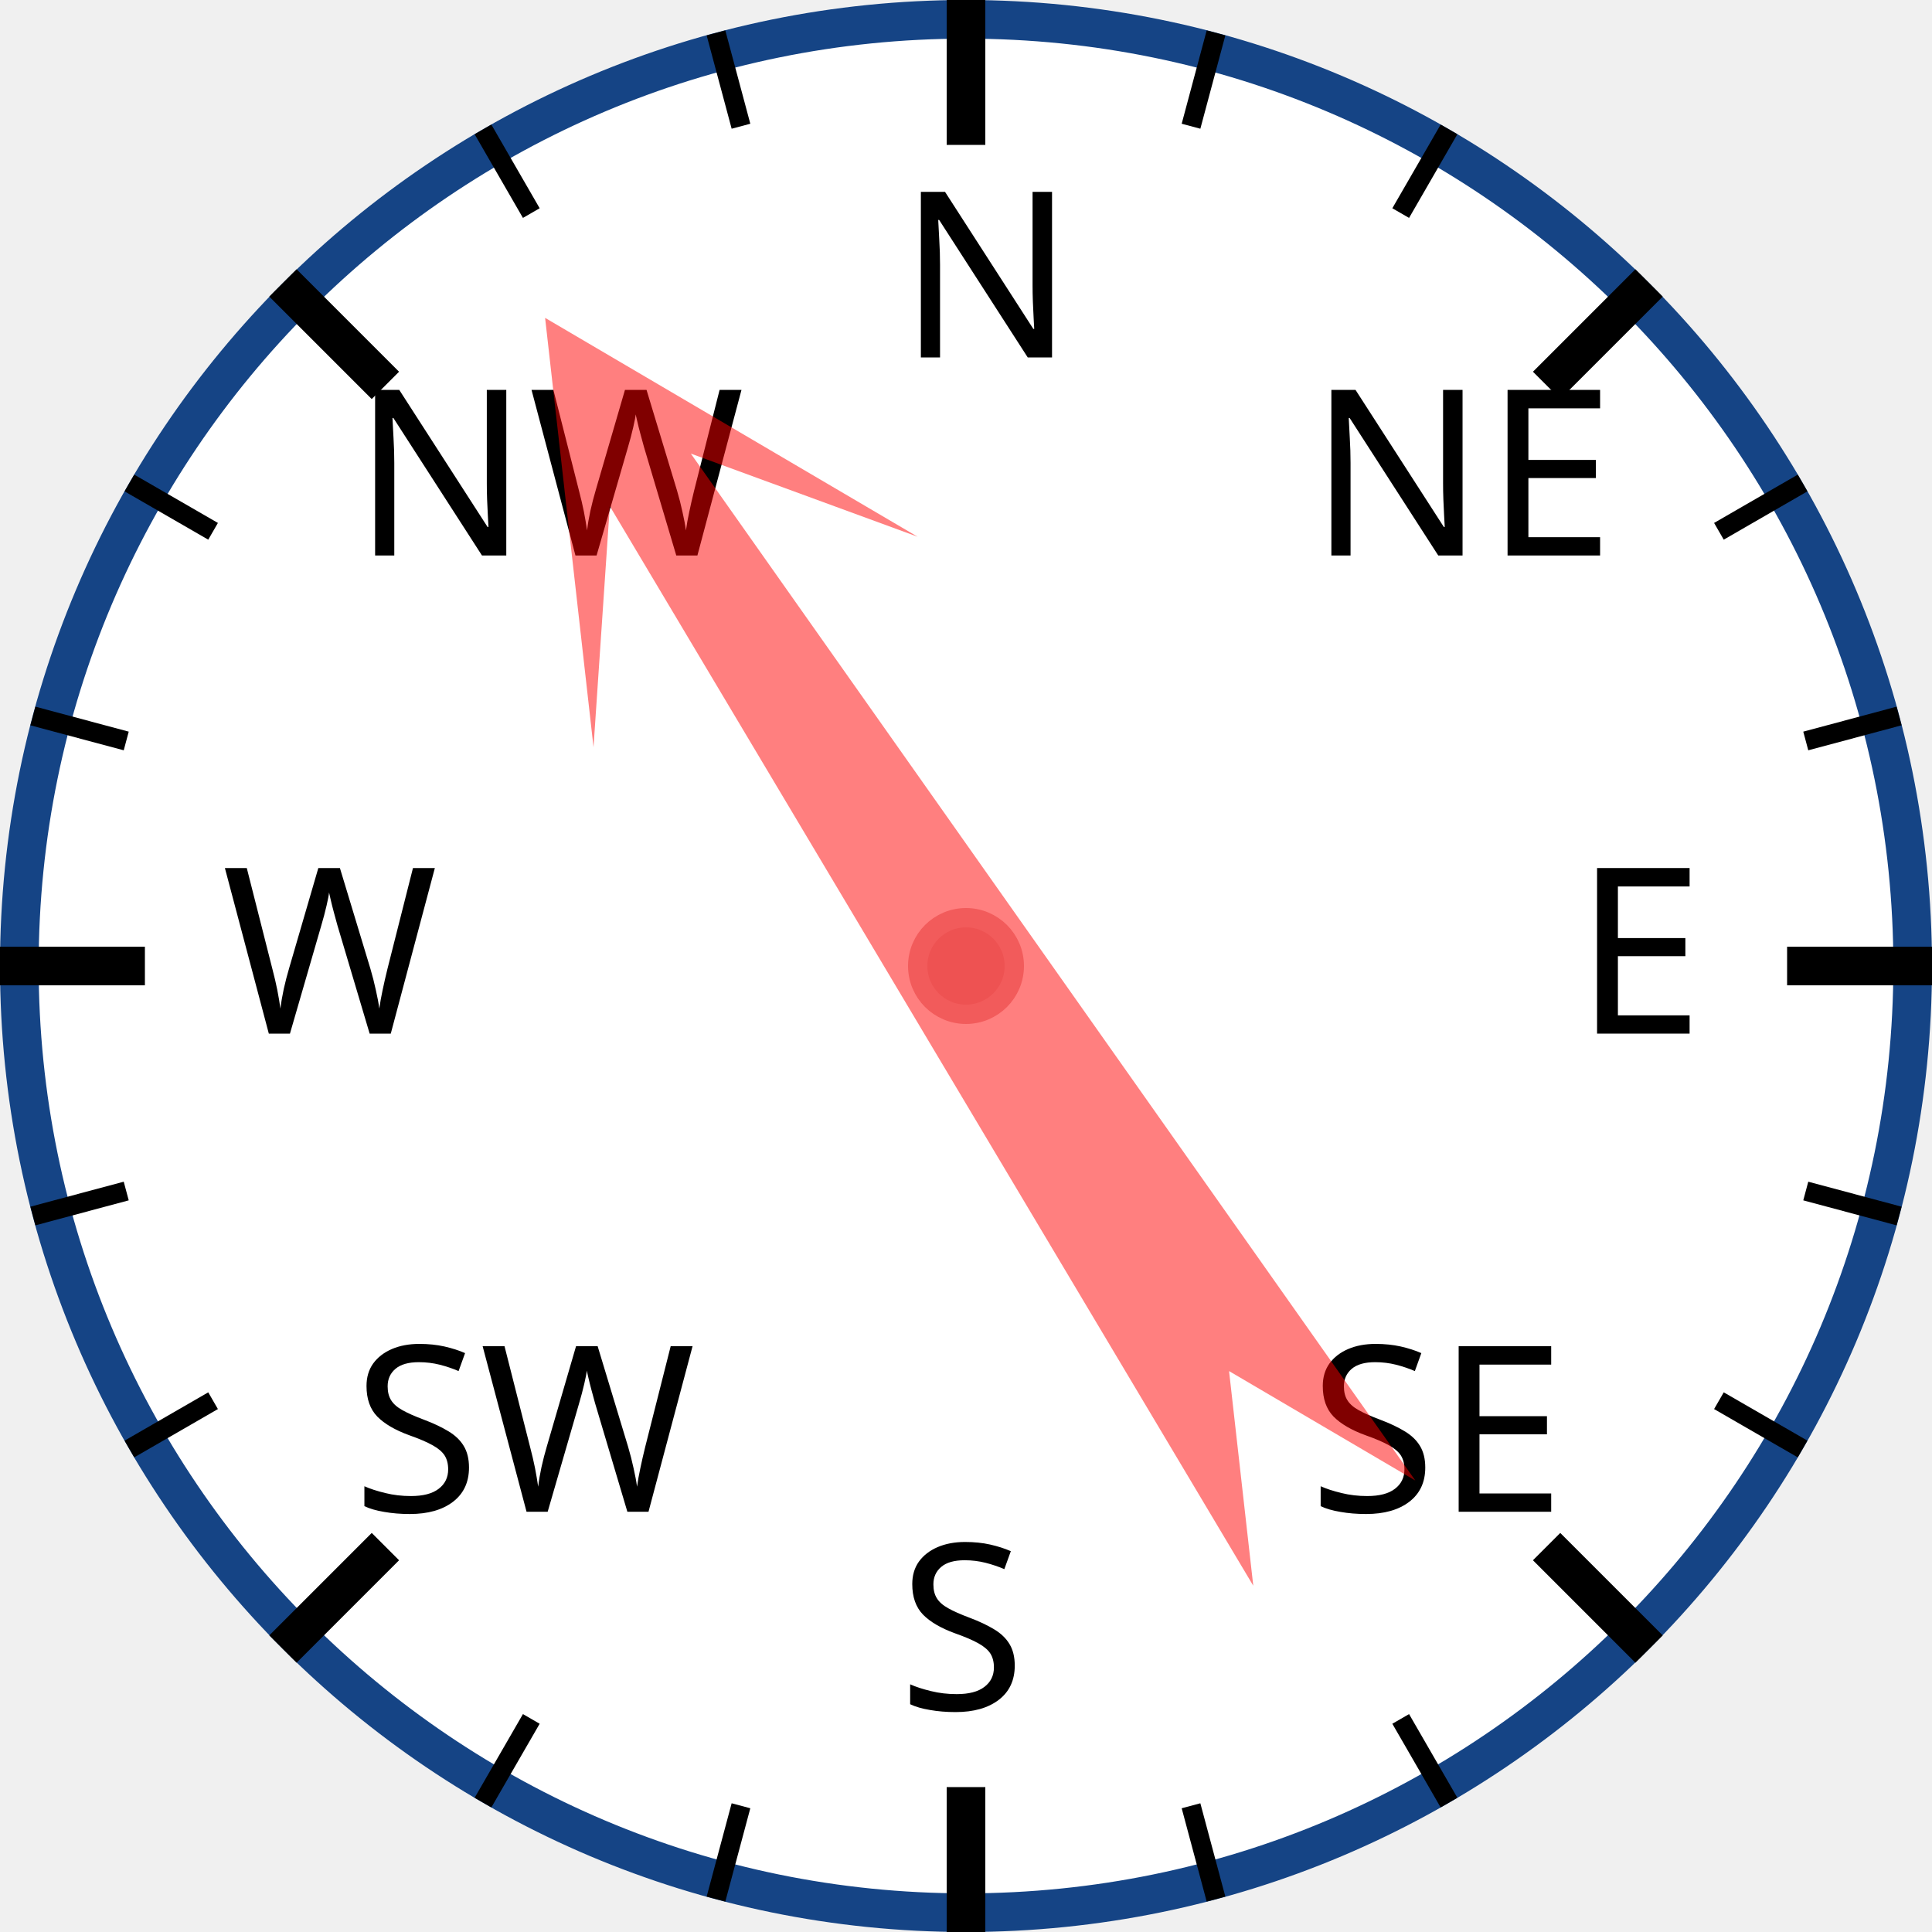
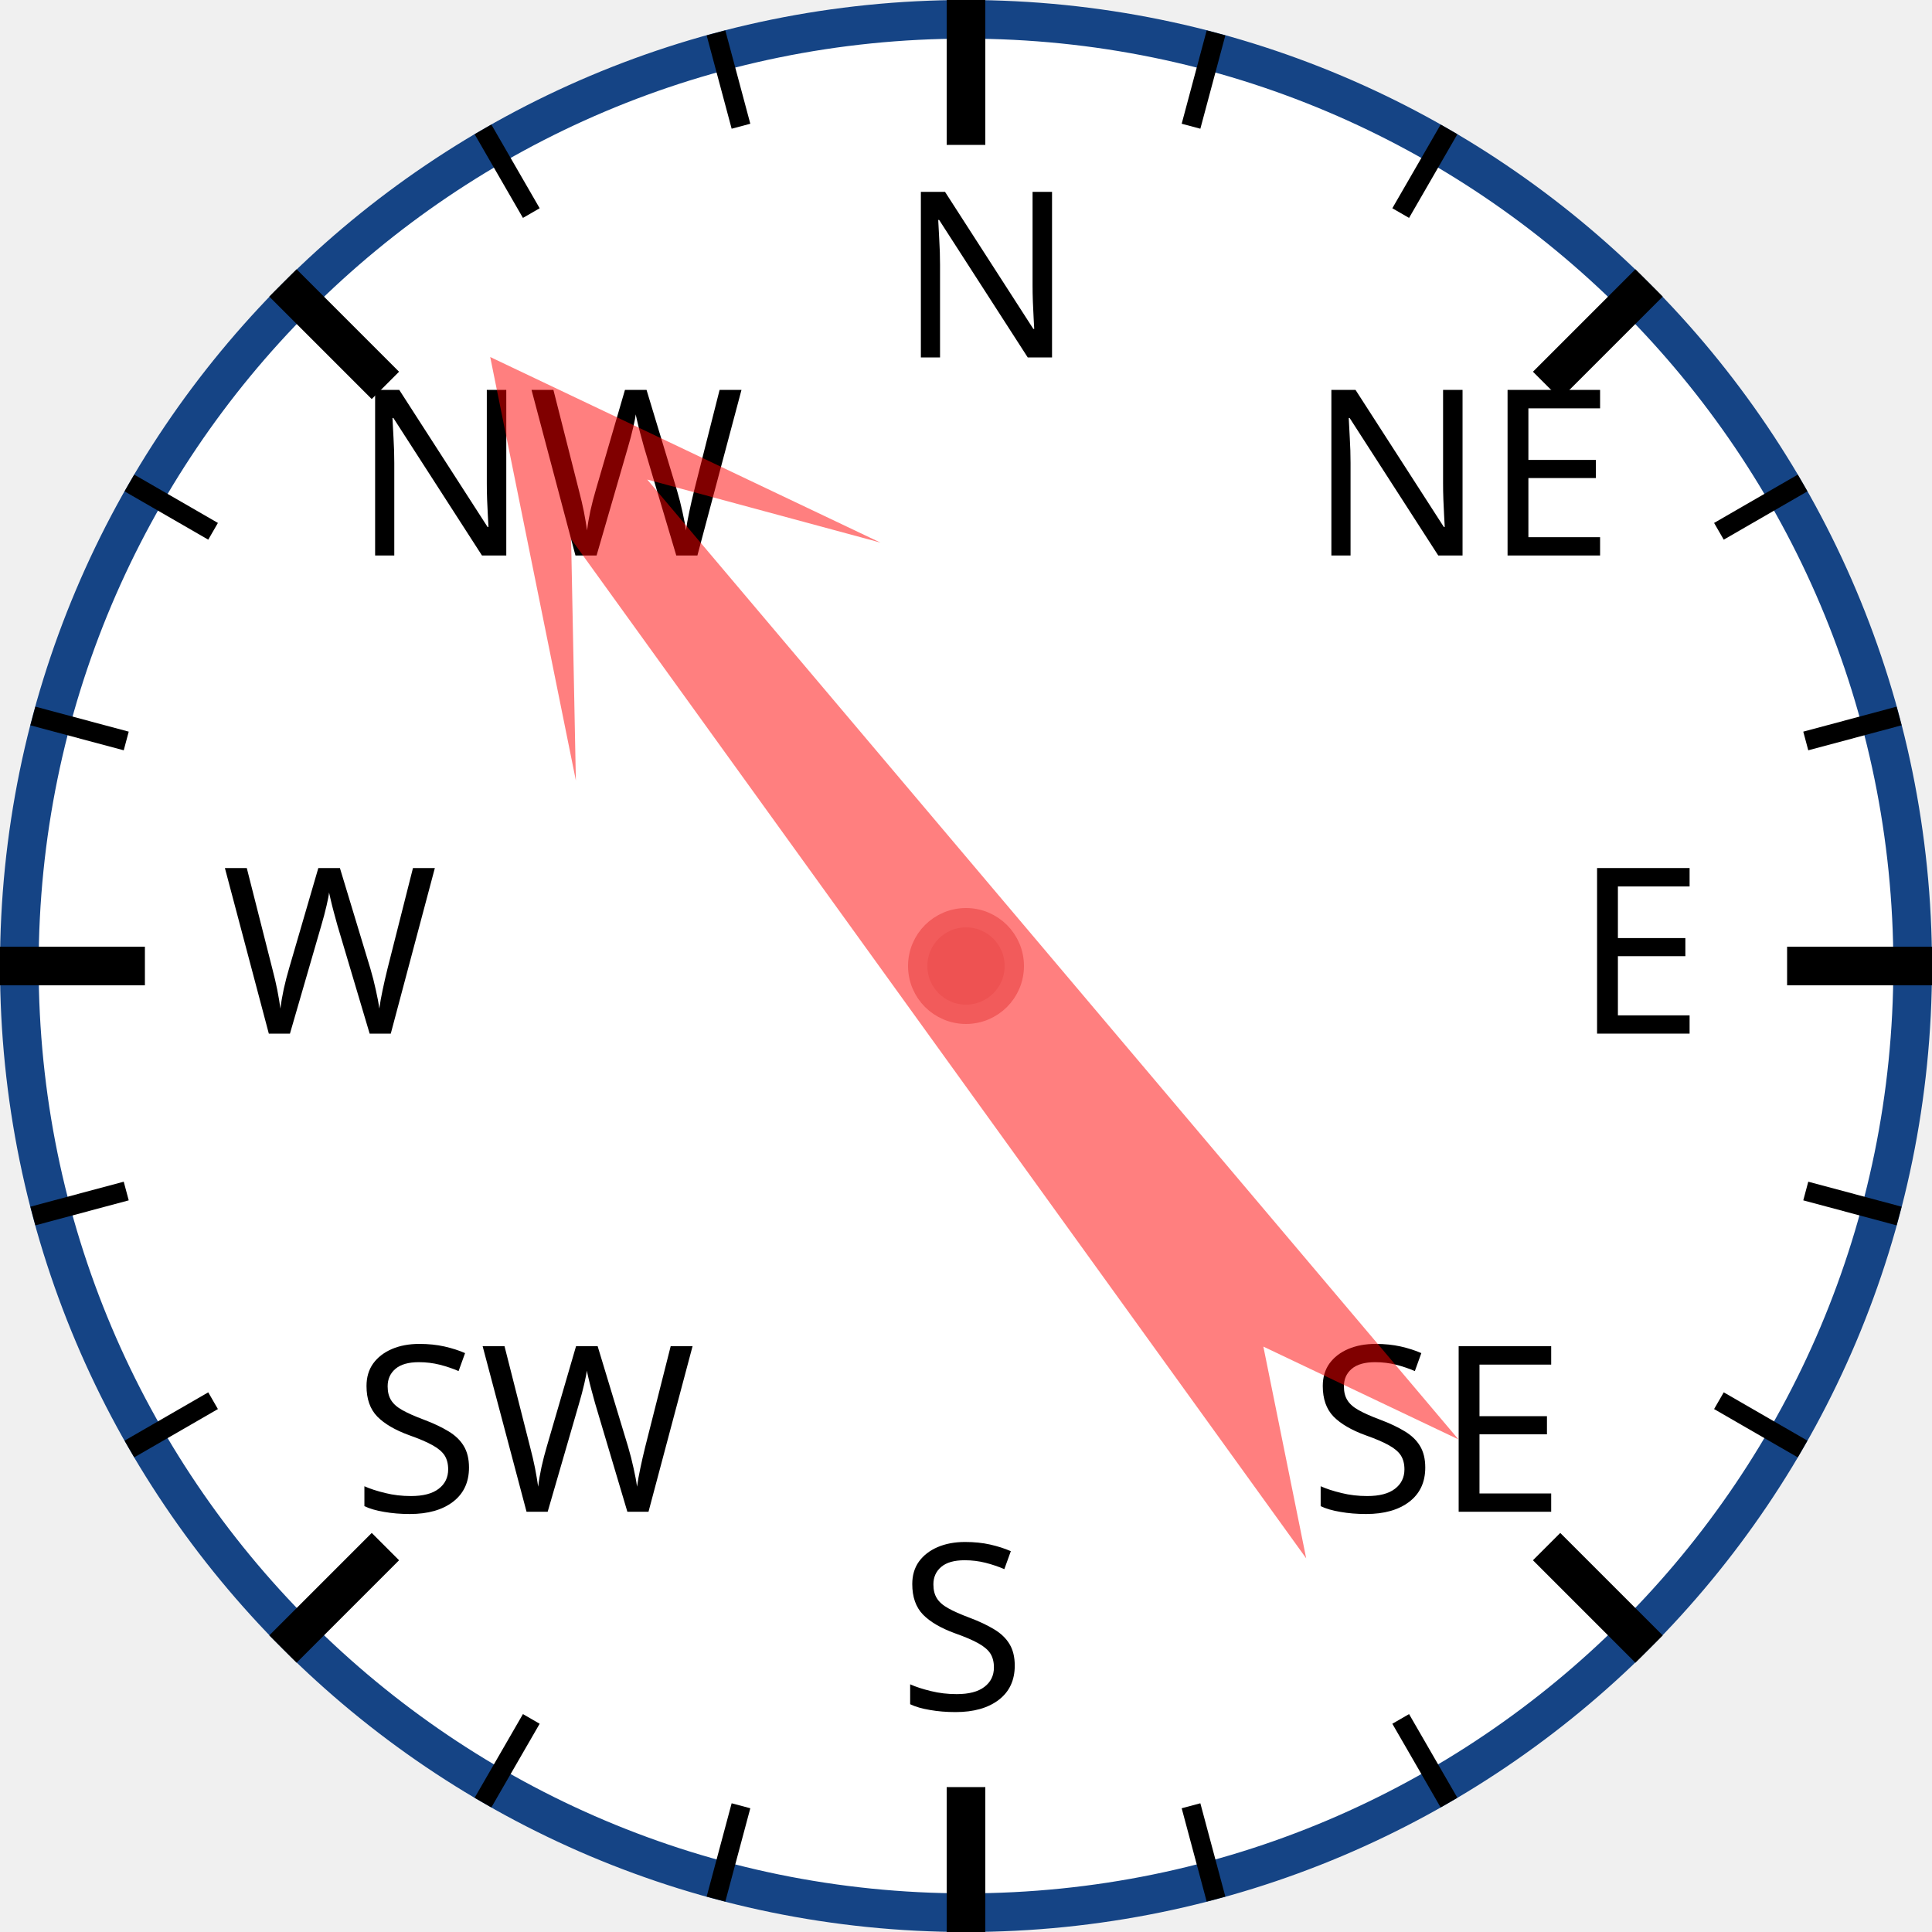
<svg xmlns="http://www.w3.org/2000/svg" width="120px" height="120px" viewBox="0 0 200 200">
  <circle cx="100" cy="100" r="98" style="fill: white; stroke: #154485; stroke-width: 4;" />
  <text x="93.0" y="37.0" style="font-family: sans-serif; font-size: 18pt;">N</text>
  <line x1="100.0" y1="0.0" x2="100.0" y2="15.0" style="stroke: black; stroke-width: 4;" />
  <line x1="74.118" y1="3.407" x2="76.706" y2="13.067" style="stroke: black; stroke-width: 2;" />
  <line x1="50" y1="13.397" x2="55" y2="22.058" style="stroke: black; stroke-width: 2;" />
  <text x="36.503" y="57.503" style="font-family: sans-serif; font-size: 18pt;">NW</text>
  <line x1="29.289" y1="29.289" x2="39.896" y2="39.896" style="stroke: black; stroke-width: 4;" />
  <line x1="13.397" y1="50" x2="22.058" y2="55" style="stroke: black; stroke-width: 2;" />
  <line x1="3.407" y1="74.118" x2="13.067" y2="76.706" style="stroke: black; stroke-width: 2;" />
  <text x="23.0" y="107.0" style="font-family: sans-serif; font-size: 18pt;">W</text>
  <line x1="0.0" y1="100.0" x2="15.0" y2="100.0" style="stroke: black; stroke-width: 4;" />
  <line x1="3.407" y1="125.882" x2="13.067" y2="123.294" style="stroke: black; stroke-width: 2;" />
  <line x1="13.397" y1="150" x2="22.058" y2="145" style="stroke: black; stroke-width: 2;" />
  <text x="36.503" y="156.497" style="font-family: sans-serif; font-size: 18pt;">SW</text>
  <line x1="29.289" y1="170.711" x2="39.896" y2="160.104" style="stroke: black; stroke-width: 4;" />
  <line x1="50" y1="186.603" x2="55" y2="177.942" style="stroke: black; stroke-width: 2;" />
  <line x1="74.118" y1="196.593" x2="76.706" y2="186.933" style="stroke: black; stroke-width: 2;" />
  <text x="93" y="177.0" style="font-family: sans-serif; font-size: 18pt;">S</text>
  <line x1="100" y1="200.0" x2="100" y2="185.0" style="stroke: black; stroke-width: 4;" />
  <line x1="125.882" y1="196.593" x2="123.294" y2="186.933" style="stroke: black; stroke-width: 2;" />
  <line x1="150.0" y1="186.603" x2="145.0" y2="177.942" style="stroke: black; stroke-width: 2;" />
  <text x="135.497" y="156.497" style="font-family: sans-serif; font-size: 18pt;">SE</text>
  <line x1="170.711" y1="170.711" x2="160.104" y2="160.104" style="stroke: black; stroke-width: 4;" />
  <line x1="186.603" y1="150" x2="177.942" y2="145" style="stroke: black; stroke-width: 2;" />
  <line x1="196.593" y1="125.882" x2="186.933" y2="123.294" style="stroke: black; stroke-width: 2;" />
  <text x="163.0" y="107" style="font-family: sans-serif; font-size: 18pt;">E</text>
  <line x1="200.0" y1="100" x2="185.0" y2="100" style="stroke: black; stroke-width: 4;" />
  <line x1="196.593" y1="74.118" x2="186.933" y2="76.706" style="stroke: black; stroke-width: 2;" />
  <line x1="186.603" y1="50" x2="177.942" y2="55" style="stroke: black; stroke-width: 2;" />
  <text x="135.497" y="57.503" style="font-family: sans-serif; font-size: 18pt;">NE</text>
  <line x1="170.711" y1="29.289" x2="160.104" y2="39.896" style="stroke: black; stroke-width: 4;" />
  <line x1="150" y1="13.397" x2="145" y2="22.058" style="stroke: black; stroke-width: 2;" />
  <line x1="125.882" y1="3.407" x2="123.294" y2="13.067" style="stroke: black; stroke-width: 2;" />
-   <polygon points="100 20 120 60 105 40 110 170 100 150 90 170 95 40 80 60" style="fill: red; fill-opacity: 0.5;" transform="rotate(327,100,100)" />
+   <polygon points="100 20 120 60 105 40 110 170 100 150 90 170 95 40 80 60" style="fill: red; fill-opacity: 0.5;" transform="rotate(322,100,100)" />
  <circle cx="100" cy="100" r="5" style="fill: #EE5252; stroke: #F25B5B; stroke-width: 2;" />
</svg>
